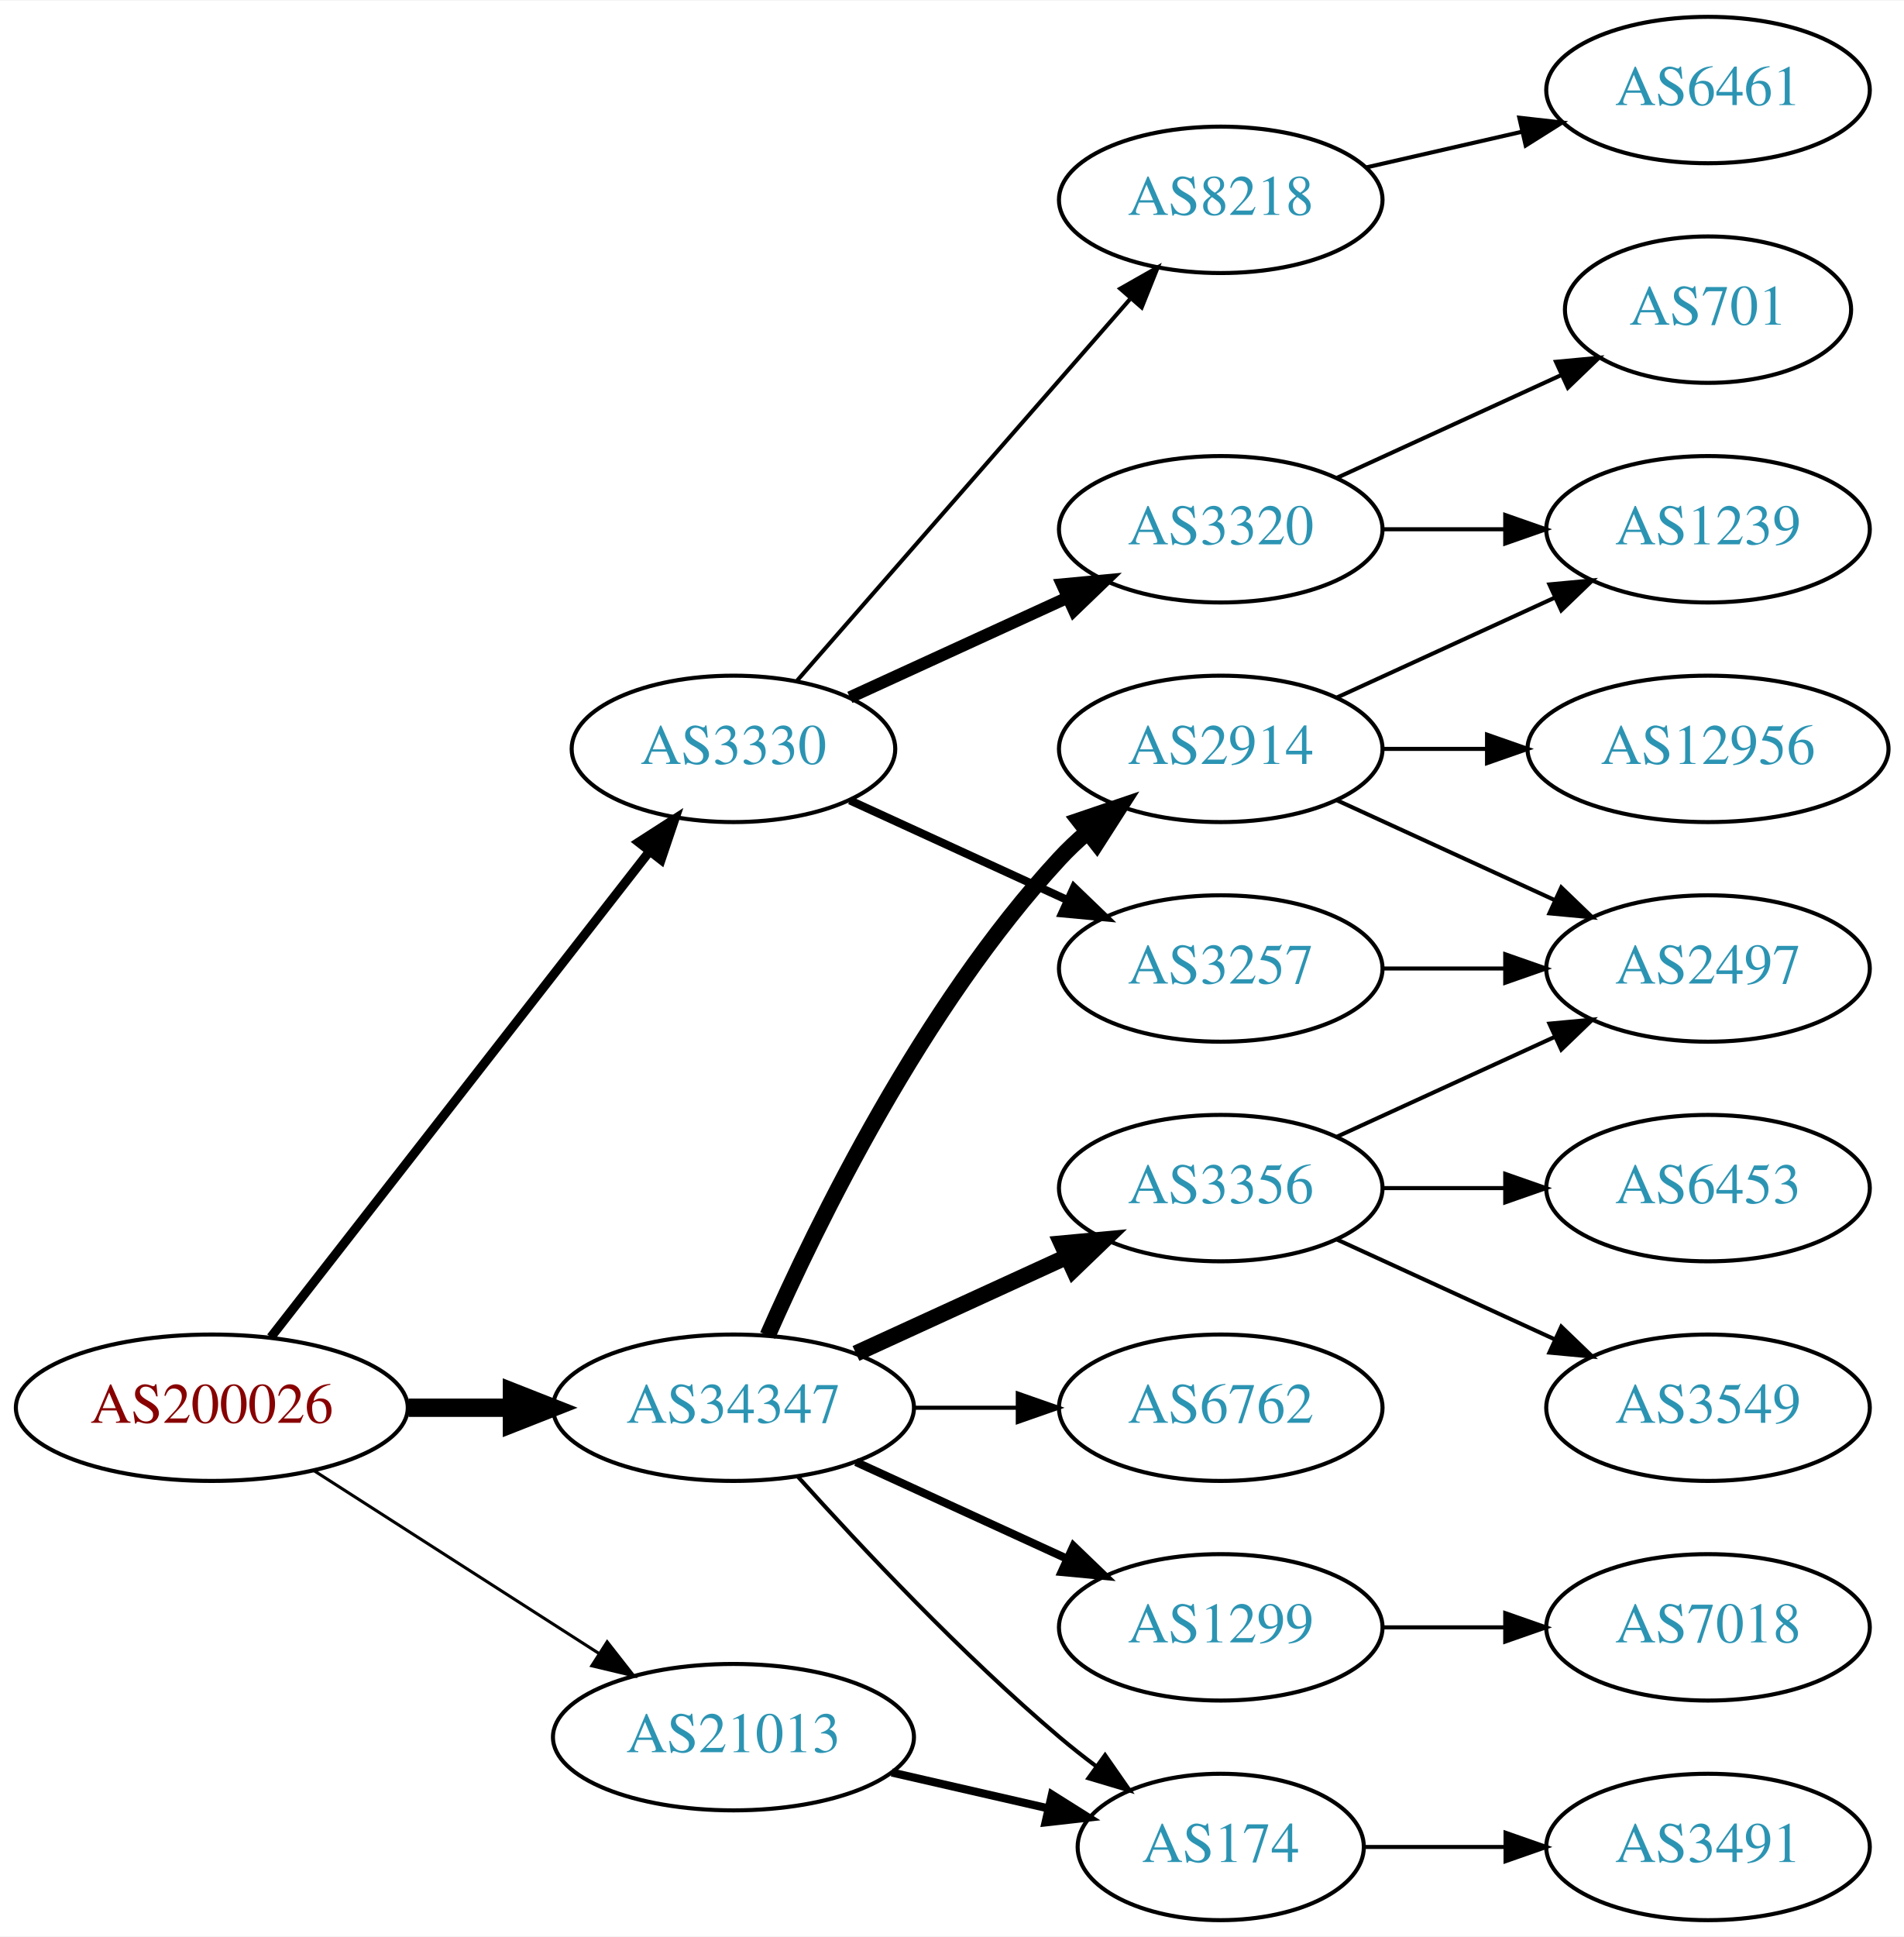
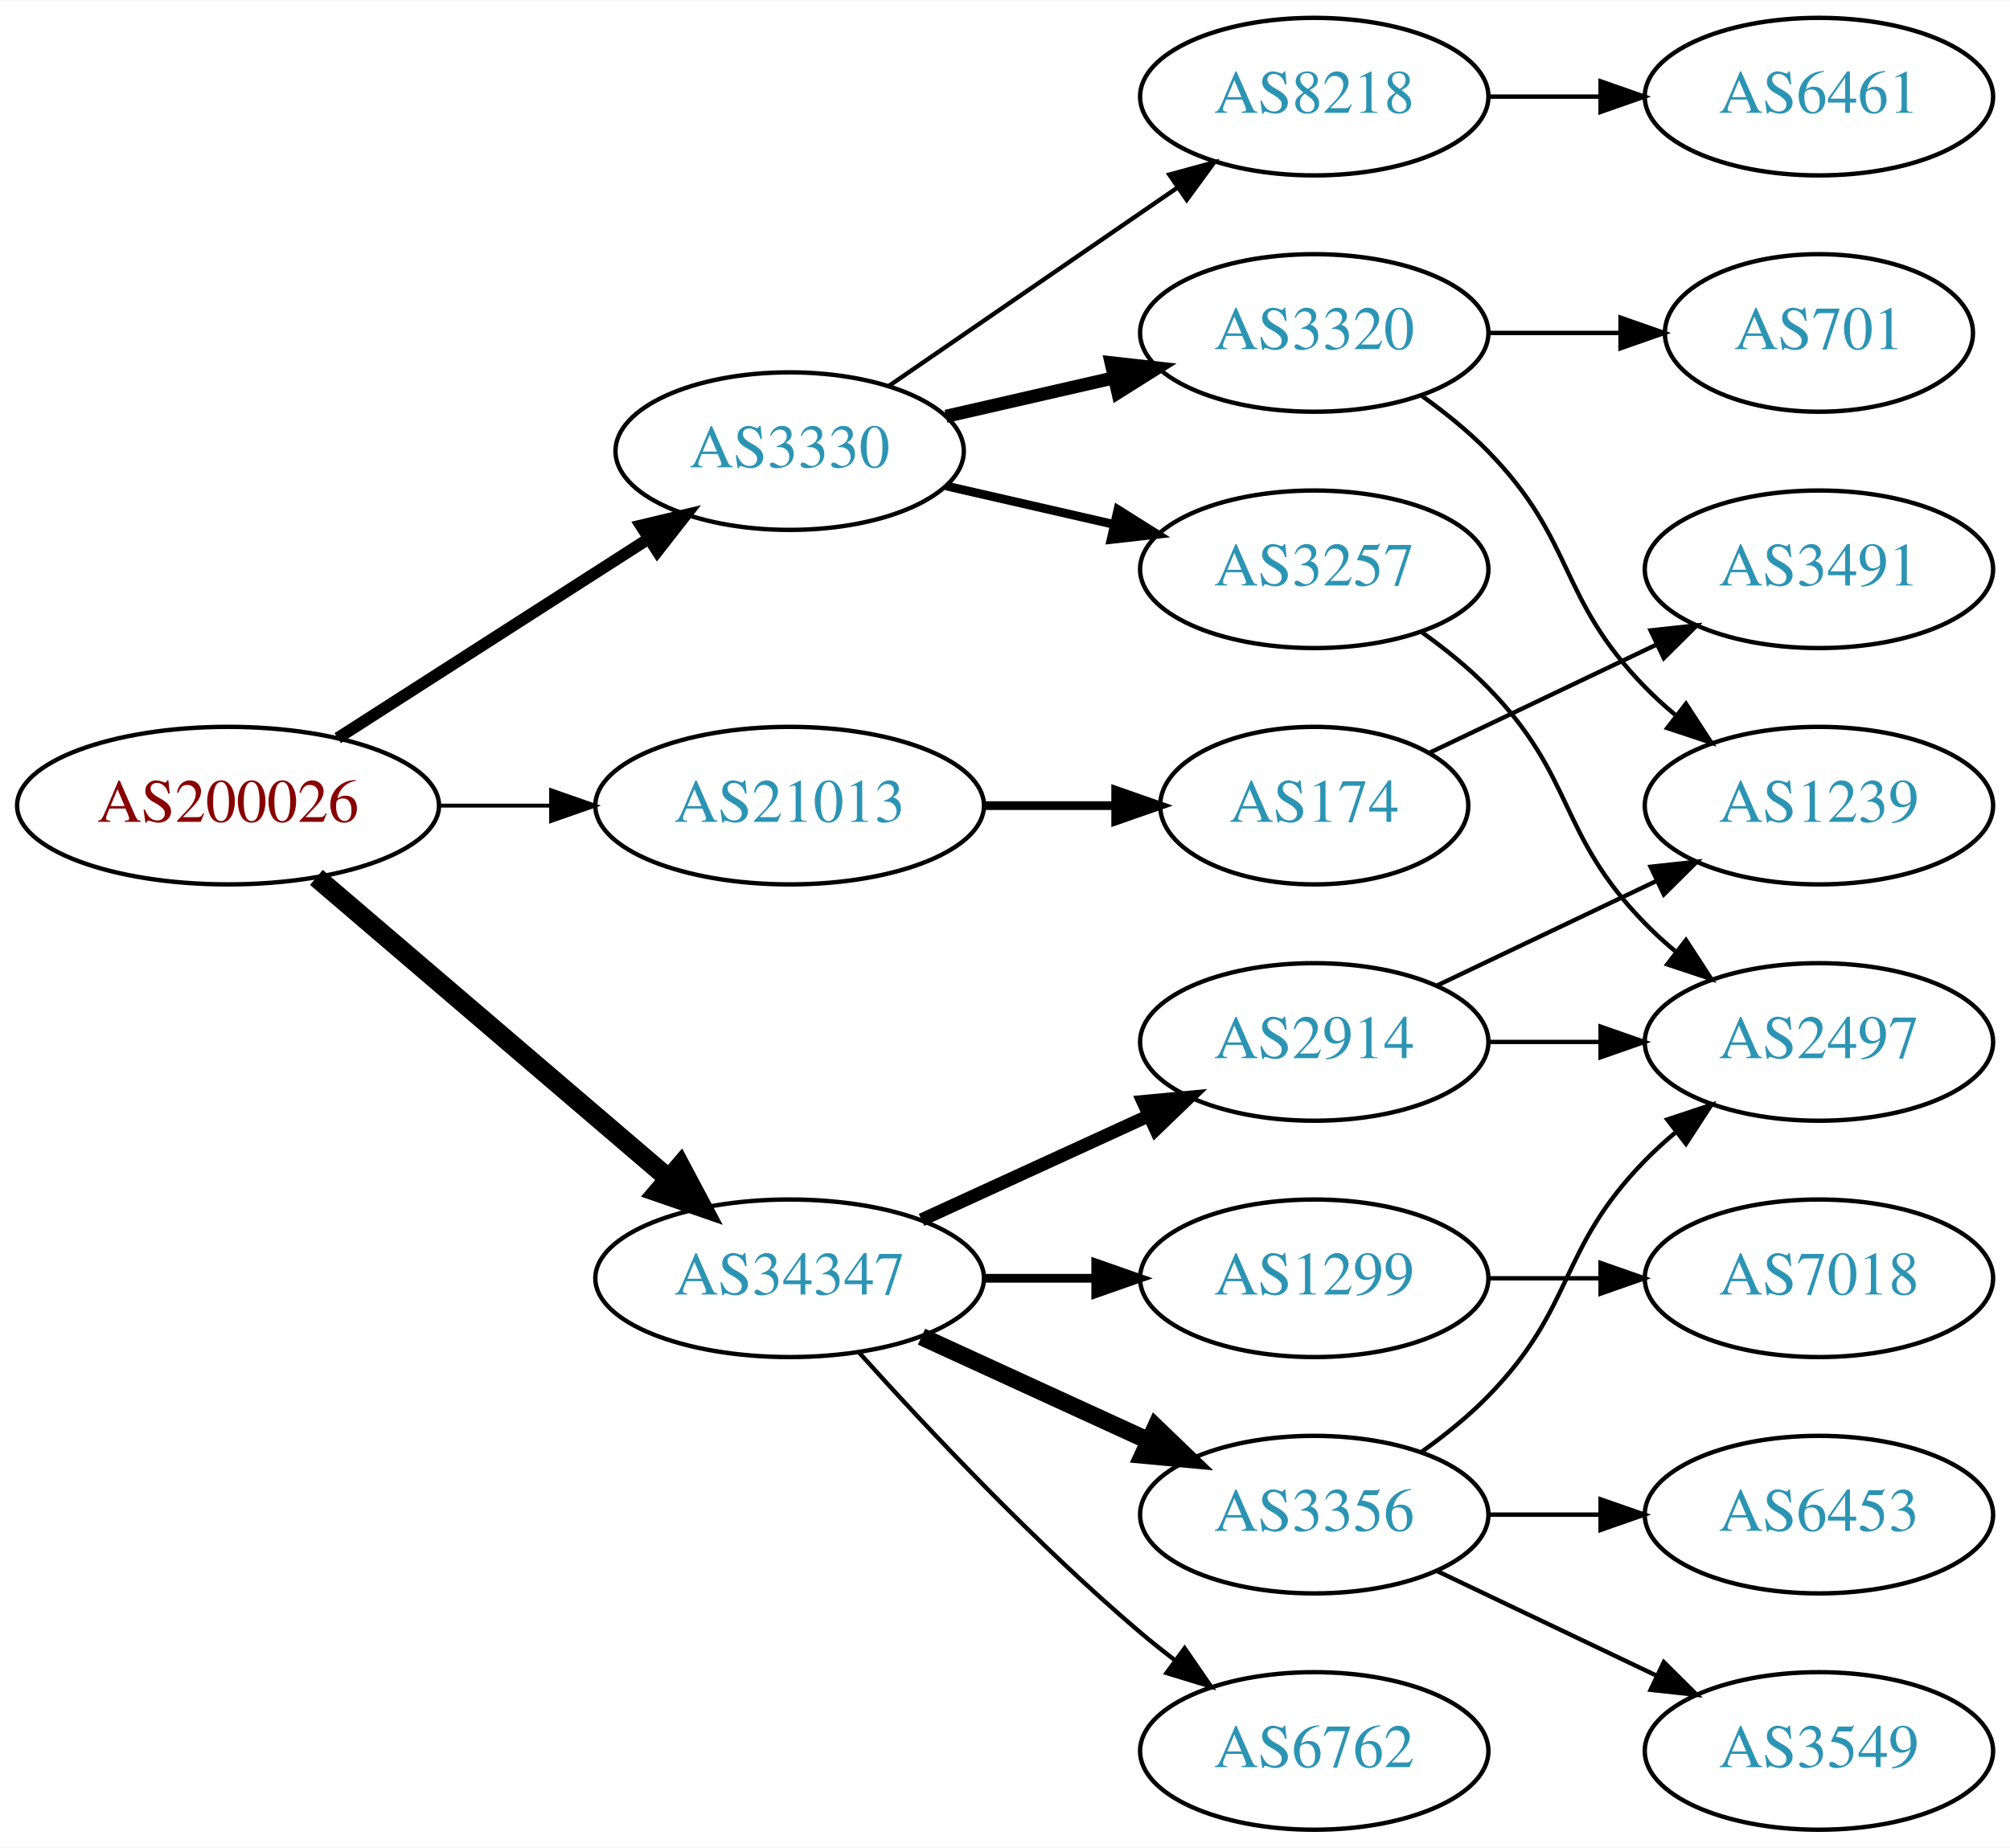
- <svg xmlns="http://www.w3.org/2000/svg" xmlns:xlink="http://www.w3.org/1999/xlink" width="468pt" height="476pt" viewBox="0.00 0.00 468.27 476.00">
-   <g id="graph0" class="graph" transform="scale(1 1) rotate(0) translate(4 472)">
-     <polygon fill="white" stroke="none" points="-4,4 -4,-472 464.269,-472 464.269,4 -4,4" />
+ <svg xmlns="http://www.w3.org/2000/svg" xmlns:xlink="http://www.w3.org/1999/xlink" width="459pt" height="422pt" viewBox="0.00 0.00 459.17 422.00">
+   <g id="graph0" class="graph" transform="scale(1 1) rotate(0) translate(4 418)">
+     <polygon fill="white" stroke="none" points="-4,4 -4,-418 455.17,-418 455.17,4 -4,4" />
    <g id="node1" class="node">
      <g id="a_node1">
        <a xlink:href="/asn/200026" xlink:title="AS200026 ~ Ortswaerme St. Johann in Tirol GmbH [AT]">
-           <ellipse fill="#ffffff" stroke="black" cx="48.096" cy="-126" rx="48.192" ry="18" />
-           <text text-anchor="middle" x="48.096" y="-122.3" font-family="Times,serif" font-size="14.00" fill="#880000">AS200026</text>
+           <ellipse fill="#ffffff" stroke="black" cx="48.096" cy="-234" rx="48.192" ry="18" />
+           <text text-anchor="middle" x="48.096" y="-230.3" font-family="Times,serif" font-size="14.00" fill="#880000">AS200026</text>
        </a>
      </g>
    </g>
    <g id="node2" class="node">
      <g id="a_node2">
        <a xlink:href="/asn/3330" xlink:title="AS3330 ~ Vienna, Austria [AT]">
-           <ellipse fill="#ffffff" stroke="black" cx="176.388" cy="-288" rx="39.794" ry="18" />
-           <text text-anchor="middle" x="176.388" y="-284.3" font-family="Times,serif" font-size="14.00" fill="#2c94b3">AS3330</text>
+           <ellipse fill="#ffffff" stroke="black" cx="176.388" cy="-315" rx="39.794" ry="18" />
+           <text text-anchor="middle" x="176.388" y="-311.3" font-family="Times,serif" font-size="14.00" fill="#2c94b3">AS3330</text>
        </a>
      </g>
    </g>
    <g id="edge1" class="edge">
-       <path fill="none" stroke="black" stroke-width="2.25" d="M62.611,-143.337C84.925,-171.96 129.574,-229.233 155.498,-262.486" />
-       <polygon fill="black" stroke="black" stroke-width="2.25" points="153.061,-265.053 161.969,-270.788 158.581,-260.749 153.061,-265.053" />
+       <path fill="none" stroke="black" stroke-width="2.7" d="M73.147,-249.426C93.276,-262.336 122.141,-280.849 144.071,-294.915" />
+       <polygon fill="black" stroke="black" stroke-width="2.7" points="142.393,-297.996 152.7,-300.449 146.172,-292.104 142.393,-297.996" />
    </g>
    <g id="node3" class="node">
      <g id="a_node3">
        <a xlink:href="/asn/21013" xlink:title="AS21013 ~ Wels, AT [AT]">
-           <ellipse fill="#ffffff" stroke="black" cx="176.388" cy="-45" rx="44.393" ry="18" />
-           <text text-anchor="middle" x="176.388" y="-41.3" font-family="Times,serif" font-size="14.00" fill="#2c94b3">AS21013</text>
+           <ellipse fill="#ffffff" stroke="black" cx="176.388" cy="-234" rx="44.393" ry="18" />
+           <text text-anchor="middle" x="176.388" y="-230.3" font-family="Times,serif" font-size="14.00" fill="#2c94b3">AS21013</text>
        </a>
      </g>
    </g>
    <g id="edge2" class="edge">
-       <path fill="none" stroke="black" stroke-width="0.75" d="M73.147,-110.574C93.024,-97.826 121.421,-79.613 143.246,-65.615" />
-       <polygon fill="black" stroke="black" stroke-width="0.75" points="145.325,-68.439 151.853,-60.094 141.546,-62.547 145.325,-68.439" />
+       <path fill="none" stroke="black" stroke-width="0.9" d="M96.481,-234C104.742,-234 113.386,-234 121.799,-234" />
+       <polygon fill="black" stroke="black" stroke-width="0.9" points="121.904,-237.5 131.904,-234 121.904,-230.5 121.904,-237.5" />
    </g>
    <g id="node4" class="node">
      <g id="a_node4">
        <a xlink:href="/asn/34347" xlink:title="AS34347 ~ Stadtwerke Hall in Tirol GmbH [AT]">
          <ellipse fill="#ffffff" stroke="black" cx="176.388" cy="-126" rx="44.393" ry="18" />
          <text text-anchor="middle" x="176.388" y="-122.3" font-family="Times,serif" font-size="14.00" fill="#2c94b3">AS34347</text>
        </a>
      </g>
    </g>
    <g id="edge3" class="edge">
-       <path fill="none" stroke="black" stroke-width="4.5" d="M96.481,-126C104.742,-126 113.386,-126 121.799,-126" />
-       <polygon fill="black" stroke="black" stroke-width="4.5" points="121.904,-129.938 131.904,-126 121.904,-122.063 121.904,-129.938" />
+       <path fill="none" stroke="black" stroke-width="4.5" d="M68.277,-217.597C89.727,-199.254 124.614,-169.419 148.715,-148.809" />
+       <polygon fill="black" stroke="black" stroke-width="4.5" points="151.399,-151.695 156.44,-142.203 146.281,-145.71 151.399,-151.695" />
    </g>
    <g id="node5" class="node">
      <g id="a_node5">
-         <a xlink:href="/asn/8218" xlink:title="AS8218 ~ legacy Neotelecoms [FR]">
-           <ellipse fill="#ffffff" stroke="black" cx="296.23" cy="-423" rx="39.794" ry="18" />
-           <text text-anchor="middle" x="296.23" y="-419.3" font-family="Times,serif" font-size="14.00" fill="#2c94b3">AS8218</text>
-         </a>
-       </g>
-     </g>
-     <g id="edge4" class="edge">
-       <path fill="none" stroke="black" d="M192.074,-304.825C212.651,-328.397 250.188,-371.4 273.861,-398.52" />
-       <polygon fill="black" stroke="black" points="271.516,-401.155 280.729,-406.387 276.789,-396.552 271.516,-401.155" />
-     </g>
-     <g id="node6" class="node">
-       <g id="a_node6">
        <a xlink:href="/asn/3320" xlink:title="AS3320 ~ DTAG [DE]">
          <ellipse fill="#ffffff" stroke="black" cx="296.23" cy="-342" rx="39.794" ry="18" />
          <text text-anchor="middle" x="296.23" y="-338.3" font-family="Times,serif" font-size="14.00" fill="#2c94b3">AS3320</text>
        </a>
      </g>
    </g>
+     <g id="edge4" class="edge">
+       <path fill="none" stroke="black" stroke-width="3" d="M212.107,-322.955C224.107,-325.704 237.728,-328.825 250.42,-331.733" />
+       <polygon fill="black" stroke="black" stroke-width="3" points="249.823,-335.187 260.352,-334.009 251.386,-328.364 249.823,-335.187" />
+     </g>
+     <g id="node6" class="node">
+       <g id="a_node6">
+         <a xlink:href="/asn/3257" xlink:title="AS3257 ~ GTT [DE]">
+           <ellipse fill="#ffffff" stroke="black" cx="296.23" cy="-288" rx="39.794" ry="18" />
+           <text text-anchor="middle" x="296.23" y="-284.3" font-family="Times,serif" font-size="14.00" fill="#2c94b3">AS3257</text>
+         </a>
+       </g>
+     </g>
    <g id="edge5" class="edge">
-       <path fill="none" stroke="black" stroke-width="3" d="M205.016,-300.661C220.973,-307.973 241.244,-317.261 258.527,-325.181" />
-       <polygon fill="black" stroke="black" stroke-width="3" points="257.225,-328.435 267.774,-329.419 260.141,-322.071 257.225,-328.435" />
+       <path fill="none" stroke="black" stroke-width="2" d="M212.107,-307.045C224.107,-304.296 237.728,-301.175 250.42,-298.267" />
+       <polygon fill="black" stroke="black" stroke-width="2" points="251.386,-301.636 260.352,-295.991 249.823,-294.813 251.386,-301.636" />
    </g>
    <g id="node7" class="node">
      <g id="a_node7">
-         <a xlink:href="/asn/3257" xlink:title="AS3257 ~ GTT [DE]">
-           <ellipse fill="#ffffff" stroke="black" cx="296.23" cy="-234" rx="39.794" ry="18" />
-           <text text-anchor="middle" x="296.23" y="-230.3" font-family="Times,serif" font-size="14.00" fill="#2c94b3">AS3257</text>
+         <a xlink:href="/asn/8218" xlink:title="AS8218 ~ legacy Neotelecoms [FR]">
+           <ellipse fill="#ffffff" stroke="black" cx="296.23" cy="-396" rx="39.794" ry="18" />
+           <text text-anchor="middle" x="296.23" y="-392.3" font-family="Times,serif" font-size="14.00" fill="#2c94b3">AS8218</text>
        </a>
      </g>
    </g>
    <g id="edge6" class="edge">
-       <path fill="none" stroke="black" stroke-width="2" d="M205.016,-275.339C220.973,-268.027 241.244,-258.739 258.527,-250.819" />
-       <polygon fill="black" stroke="black" stroke-width="2" points="260.141,-253.929 267.774,-246.581 257.225,-247.565 260.141,-253.929" />
+       <path fill="none" stroke="black" d="M199.002,-329.857C217.49,-342.565 244.304,-360.995 264.934,-375.175" />
+       <polygon fill="black" stroke="black" points="263.13,-378.183 273.354,-380.963 267.096,-372.414 263.13,-378.183" />
    </g>
    <g id="node12" class="node">
      <g id="a_node12">
        <a xlink:href="/asn/174" xlink:title="AS174 ~ Cogent Communications [US]">
-           <ellipse fill="#ffffff" stroke="black" cx="296.23" cy="-18" rx="35.194" ry="18" />
-           <text text-anchor="middle" x="296.23" y="-14.3" font-family="Times,serif" font-size="14.00" fill="#2c94b3">AS174</text>
+           <ellipse fill="#ffffff" stroke="black" cx="296.23" cy="-234" rx="35.194" ry="18" />
+           <text text-anchor="middle" x="296.23" y="-230.3" font-family="Times,serif" font-size="14.00" fill="#2c94b3">AS174</text>
        </a>
      </g>
    </g>
    <g id="edge11" class="edge">
-       <path fill="none" stroke="black" stroke-width="2" d="M215.322,-36.308C227.639,-33.486 241.364,-30.342 253.915,-27.466" />
-       <polygon fill="black" stroke="black" stroke-width="2" points="254.714,-30.874 263.68,-25.229 253.15,-24.051 254.714,-30.874" />
-     </g>
-     <g id="edge13" class="edge">
-       <path fill="none" stroke="black" d="M192.32,-108.956C207.646,-91.903 232.582,-65.35 256.584,-45 259.436,-42.582 262.501,-40.167 265.612,-37.831" />
-       <polygon fill="black" stroke="black" points="267.785,-40.578 273.84,-31.884 263.685,-34.905 267.785,-40.578" />
+       <path fill="none" stroke="black" stroke-width="2" d="M220.599,-234C230.447,-234 240.926,-234 250.823,-234" />
+       <polygon fill="black" stroke="black" stroke-width="2" points="250.875,-237.5 260.875,-234 250.875,-230.5 250.875,-237.5" />
    </g>
    <g id="node14" class="node">
      <g id="a_node14">
        <a xlink:href="/asn/2914" xlink:title="AS2914 ~ NTT America, Inc. [US]">
-           <ellipse fill="#ffffff" stroke="black" cx="296.23" cy="-288" rx="39.794" ry="18" />
-           <text text-anchor="middle" x="296.23" y="-284.3" font-family="Times,serif" font-size="14.00" fill="#2c94b3">AS2914</text>
-         </a>
-       </g>
-     </g>
-     <g id="edge14" class="edge">
-       <path fill="none" stroke="black" stroke-width="4" d="M184.803,-143.761C196.872,-171.183 222.843,-224.473 256.584,-261 258.614,-263.198 260.853,-265.319 263.199,-267.34" />
-       <polygon fill="black" stroke="black" stroke-width="4" points="261.411,-270.386 271.443,-273.794 265.726,-264.874 261.411,-270.386" />
+           <ellipse fill="#ffffff" stroke="black" cx="296.23" cy="-180" rx="39.794" ry="18" />
+           <text text-anchor="middle" x="296.23" y="-176.3" font-family="Times,serif" font-size="14.00" fill="#2c94b3">AS2914</text>
+         </a>
+       </g>
+     </g>
+     <g id="edge13" class="edge">
+       <path fill="none" stroke="black" stroke-width="3" d="M206.517,-139.348C222.128,-146.502 241.526,-155.391 258.198,-163.03" />
+       <polygon fill="black" stroke="black" stroke-width="3" points="257.101,-166.378 267.65,-167.362 260.017,-160.014 257.101,-166.378" />
    </g>
    <g id="node15" class="node">
      <g id="a_node15">
-         <a xlink:href="/asn/6762" xlink:title="AS6762 ~ TELECOM ITALIA SPARKLE S.p.A. [IT]">
-           <ellipse fill="#ffffff" stroke="black" cx="296.23" cy="-126" rx="39.794" ry="18" />
-           <text text-anchor="middle" x="296.23" y="-122.3" font-family="Times,serif" font-size="14.00" fill="#2c94b3">AS6762</text>
-         </a>
-       </g>
-     </g>
-     <g id="edge15" class="edge">
-       <path fill="none" stroke="black" d="M220.599,-126C228.911,-126 237.674,-126 246.156,-126" />
-       <polygon fill="black" stroke="black" points="246.315,-129.5 256.315,-126 246.315,-122.5 246.315,-129.5" />
+         <a xlink:href="/asn/3356" xlink:title="AS3356 ~ Level 3 Parent, LLC [US]">
+           <ellipse fill="#ffffff" stroke="black" cx="296.23" cy="-72" rx="39.794" ry="18" />
+           <text text-anchor="middle" x="296.23" y="-68.3" font-family="Times,serif" font-size="14.00" fill="#2c94b3">AS3356</text>
+         </a>
+       </g>
+     </g>
+     <g id="edge14" class="edge">
+       <path fill="none" stroke="black" stroke-width="4" d="M206.517,-112.652C222.128,-105.498 241.526,-96.609 258.198,-88.969" />
+       <polygon fill="black" stroke="black" stroke-width="4" points="260.017,-91.986 267.65,-84.638 257.101,-85.622 260.017,-91.986" />
    </g>
    <g id="node16" class="node">
      <g id="a_node16">
-         <a xlink:href="/asn/3356" xlink:title="AS3356 ~ Level 3 Parent, LLC [US]">
-           <ellipse fill="#ffffff" stroke="black" cx="296.23" cy="-180" rx="39.794" ry="18" />
-           <text text-anchor="middle" x="296.23" y="-176.3" font-family="Times,serif" font-size="14.00" fill="#2c94b3">AS3356</text>
-         </a>
-       </g>
-     </g>
-     <g id="edge16" class="edge">
-       <path fill="none" stroke="black" stroke-width="4" d="M206.517,-139.348C222.128,-146.502 241.526,-155.391 258.198,-163.03" />
-       <polygon fill="black" stroke="black" stroke-width="4" points="257.101,-166.378 267.65,-167.362 260.017,-160.014 257.101,-166.378" />
+         <a xlink:href="/asn/6762" xlink:title="AS6762 ~ TELECOM ITALIA SPARKLE S.p.A. [IT]">
+           <ellipse fill="#ffffff" stroke="black" cx="296.23" cy="-18" rx="39.794" ry="18" />
+           <text text-anchor="middle" x="296.23" y="-14.3" font-family="Times,serif" font-size="14.00" fill="#2c94b3">AS6762</text>
+         </a>
+       </g>
+     </g>
+     <g id="edge15" class="edge">
+       <path fill="none" stroke="black" d="M192.32,-108.956C207.646,-91.903 232.582,-65.35 256.584,-45 259.081,-42.883 261.741,-40.768 264.453,-38.707" />
+       <polygon fill="black" stroke="black" points="266.619,-41.459 272.629,-32.734 262.489,-35.806 266.619,-41.459" />
    </g>
    <g id="node17" class="node">
      <g id="a_node17">
        <a xlink:href="/asn/1299" xlink:title="AS1299 ~ Telia Carrier [EU]">
-           <ellipse fill="#ffffff" stroke="black" cx="296.23" cy="-72" rx="39.794" ry="18" />
-           <text text-anchor="middle" x="296.23" y="-68.3" font-family="Times,serif" font-size="14.00" fill="#2c94b3">AS1299</text>
-         </a>
-       </g>
-     </g>
-     <g id="edge17" class="edge">
-       <path fill="none" stroke="black" stroke-width="2" d="M206.517,-112.652C222.128,-105.498 241.526,-96.609 258.198,-88.969" />
-       <polygon fill="black" stroke="black" stroke-width="2" points="260.017,-91.986 267.65,-84.638 257.101,-85.622 260.017,-91.986" />
+           <ellipse fill="#ffffff" stroke="black" cx="296.23" cy="-126" rx="39.794" ry="18" />
+           <text text-anchor="middle" x="296.23" y="-122.3" font-family="Times,serif" font-size="14.00" fill="#2c94b3">AS1299</text>
+         </a>
+       </g>
+     </g>
+     <g id="edge16" class="edge">
+       <path fill="none" stroke="black" stroke-width="2" d="M220.599,-126C228.911,-126 237.674,-126 246.156,-126" />
+       <polygon fill="black" stroke="black" stroke-width="2" points="246.315,-129.5 256.315,-126 246.315,-122.5 246.315,-129.5" />
    </g>
    <g id="node8" class="node">
      <g id="a_node8">
-         <a xlink:href="/asn/6461" xlink:title="AS6461 ~ Zayo Bandwidth [US]">
-           <ellipse fill="#ffffff" stroke="black" cx="416.073" cy="-450" rx="39.794" ry="18" />
-           <text text-anchor="middle" x="416.073" y="-446.3" font-family="Times,serif" font-size="14.00" fill="#2c94b3">AS6461</text>
+         <a xlink:href="/asn/701" xlink:title="AS701 ~ UUNET [US]">
+           <ellipse fill="#ffffff" stroke="black" cx="411.523" cy="-342" rx="35.194" ry="18" />
+           <text text-anchor="middle" x="411.523" y="-338.3" font-family="Times,serif" font-size="14.00" fill="#2c94b3">AS701</text>
        </a>
      </g>
    </g>
    <g id="edge7" class="edge">
-       <path fill="none" stroke="black" d="M331.949,-430.955C343.949,-433.704 357.57,-436.825 370.263,-439.733" />
-       <polygon fill="black" stroke="black" points="369.665,-443.187 380.194,-442.009 371.229,-436.364 369.665,-443.187" />
+       <path fill="none" stroke="black" d="M335.902,-342C345.608,-342 356.098,-342 366.061,-342" />
+       <polygon fill="black" stroke="black" points="366.198,-345.5 376.198,-342 366.198,-338.5 366.198,-345.5" />
+     </g>
+     <g id="node9" class="node">
+       <g id="a_node9">
+         <a xlink:href="/asn/1239" xlink:title="AS1239 ~ Sprint [US]">
+           <ellipse fill="#ffffff" stroke="black" cx="411.523" cy="-234" rx="39.794" ry="18" />
+           <text text-anchor="middle" x="411.523" y="-230.3" font-family="Times,serif" font-size="14.00" fill="#2c94b3">AS1239</text>
+         </a>
+       </g>
+     </g>
+     <g id="edge8" class="edge">
+       <path fill="none" stroke="black" d="M320.824,-327.611C326.08,-323.852 331.412,-319.563 335.877,-315 356.049,-294.383 351.704,-281.617 371.877,-261 373.969,-258.861 376.253,-256.782 378.63,-254.79" />
+       <polygon fill="black" stroke="black" points="381.148,-257.268 386.929,-248.389 376.873,-251.725 381.148,-257.268" />
    </g>
    <g id="node10" class="node">
      <g id="a_node10">
-         <a xlink:href="/asn/701" xlink:title="AS701 ~ UUNET [US]">
-           <ellipse fill="#ffffff" stroke="black" cx="416.073" cy="-396" rx="35.194" ry="18" />
-           <text text-anchor="middle" x="416.073" y="-392.3" font-family="Times,serif" font-size="14.00" fill="#2c94b3">AS701</text>
+         <a xlink:href="/asn/2497" xlink:title="AS2497 ~ Internet Initiative Japan Inc. [JP]">
+           <ellipse fill="#ffffff" stroke="black" cx="411.523" cy="-180" rx="39.794" ry="18" />
+           <text text-anchor="middle" x="411.523" y="-176.3" font-family="Times,serif" font-size="14.00" fill="#2c94b3">AS2497</text>
        </a>
      </g>
    </g>
    <g id="edge9" class="edge">
-       <path fill="none" stroke="black" d="M324.859,-354.661C341.275,-362.183 362.257,-371.798 379.854,-379.861" />
-       <polygon fill="black" stroke="black" points="378.682,-383.174 389.231,-384.158 381.598,-376.811 378.682,-383.174" />
+       <path fill="none" stroke="black" d="M320.824,-273.611C326.08,-269.852 331.412,-265.563 335.877,-261 356.049,-240.383 351.704,-227.617 371.877,-207 373.969,-204.861 376.253,-202.782 378.63,-200.79" />
+       <polygon fill="black" stroke="black" points="381.148,-203.268 386.929,-194.389 376.873,-197.725 381.148,-203.268" />
    </g>
    <g id="node11" class="node">
      <g id="a_node11">
-         <a xlink:href="/asn/1239" xlink:title="AS1239 ~ Sprint [US]">
-           <ellipse fill="#ffffff" stroke="black" cx="416.073" cy="-342" rx="39.794" ry="18" />
-           <text text-anchor="middle" x="416.073" y="-338.3" font-family="Times,serif" font-size="14.00" fill="#2c94b3">AS1239</text>
+         <a xlink:href="/asn/6461" xlink:title="AS6461 ~ ZAYO-6461 [US]">
+           <ellipse fill="#ffffff" stroke="black" cx="411.523" cy="-396" rx="39.794" ry="18" />
+           <text text-anchor="middle" x="411.523" y="-392.3" font-family="Times,serif" font-size="14.00" fill="#2c94b3">AS6461</text>
        </a>
      </g>
    </g>
    <g id="edge10" class="edge">
-       <path fill="none" stroke="black" d="M336.143,-342C345.696,-342 356.046,-342 366.008,-342" />
-       <polygon fill="black" stroke="black" points="366.201,-345.5 376.201,-342 366.201,-338.5 366.201,-345.5" />
-     </g>
-     <g id="node9" class="node">
-       <g id="a_node9">
-         <a xlink:href="/asn/2497" xlink:title="AS2497 ~ Internet Initiative Japan Inc. [JP]">
-           <ellipse fill="#ffffff" stroke="black" cx="416.073" cy="-234" rx="39.794" ry="18" />
-           <text text-anchor="middle" x="416.073" y="-230.3" font-family="Times,serif" font-size="14.00" fill="#2c94b3">AS2497</text>
-         </a>
-       </g>
-     </g>
-     <g id="edge8" class="edge">
-       <path fill="none" stroke="black" d="M336.143,-234C345.696,-234 356.046,-234 366.008,-234" />
-       <polygon fill="black" stroke="black" points="366.201,-237.5 376.201,-234 366.201,-230.5 366.201,-237.5" />
+       <path fill="none" stroke="black" d="M335.902,-396C344.105,-396 352.869,-396 361.401,-396" />
+       <polygon fill="black" stroke="black" points="361.641,-399.5 371.641,-396 361.641,-392.5 361.641,-399.5" />
    </g>
    <g id="node13" class="node">
      <g id="a_node13">
        <a xlink:href="/asn/3491" xlink:title="AS3491 ~ PCCW Global, Inc. [US]">
-           <ellipse fill="#ffffff" stroke="black" cx="416.073" cy="-18" rx="39.794" ry="18" />
-           <text text-anchor="middle" x="416.073" y="-14.3" font-family="Times,serif" font-size="14.00" fill="#2c94b3">AS3491</text>
+           <ellipse fill="#ffffff" stroke="black" cx="411.523" cy="-288" rx="39.794" ry="18" />
+           <text text-anchor="middle" x="411.523" y="-284.3" font-family="Times,serif" font-size="14.00" fill="#2c94b3">AS3491</text>
        </a>
      </g>
    </g>
    <g id="edge12" class="edge">
-       <path fill="none" stroke="black" d="M331.632,-18C342.456,-18 354.623,-18 366.25,-18" />
-       <polygon fill="black" stroke="black" points="366.281,-21.5 376.281,-18 366.281,-14.5 366.281,-21.5" />
-     </g>
-     <g id="edge23" class="edge">
-       <path fill="none" stroke="black" d="M324.859,-275.339C340.816,-268.027 361.087,-258.739 378.369,-250.819" />
-       <polygon fill="black" stroke="black" points="379.984,-253.929 387.617,-246.581 377.068,-247.565 379.984,-253.929" />
+       <path fill="none" stroke="black" d="M322.655,-246.119C337.958,-253.413 357.681,-262.814 374.563,-270.86" />
+       <polygon fill="black" stroke="black" points="373.071,-274.026 383.604,-275.169 376.082,-267.707 373.071,-274.026" />
    </g>
    <g id="edge21" class="edge">
-       <path fill="none" stroke="black" d="M324.859,-300.661C340.816,-307.973 361.087,-317.261 378.369,-325.181" />
-       <polygon fill="black" stroke="black" points="377.068,-328.435 387.617,-329.419 379.984,-322.071 377.068,-328.435" />
+       <path fill="none" stroke="black" d="M324.367,-192.934C339.361,-200.081 358.182,-209.052 374.405,-216.785" />
+       <polygon fill="black" stroke="black" points="373.075,-220.028 383.608,-221.171 376.087,-213.709 373.075,-220.028" />
+     </g>
+     <g id="edge20" class="edge">
+       <path fill="none" stroke="black" d="M335.902,-180C344.105,-180 352.869,-180 361.401,-180" />
+       <polygon fill="black" stroke="black" points="361.641,-183.5 371.641,-180 361.641,-176.5 361.641,-183.5" />
+     </g>
+     <g id="edge18" class="edge">
+       <path fill="none" stroke="black" d="M320.824,-86.389C326.08,-90.148 331.412,-94.437 335.877,-99 356.049,-119.617 351.704,-132.383 371.877,-153 373.969,-155.139 376.253,-157.218 378.63,-159.21" />
+       <polygon fill="black" stroke="black" points="376.873,-162.275 386.929,-165.611 381.148,-156.732 376.873,-162.275" />
+     </g>
+     <g id="node18" class="node">
+       <g id="a_node18">
+         <a xlink:href="/asn/6453" xlink:title="AS6453 ~ TATA COMMUNICATIONS (AMERICA) INC [US]">
+           <ellipse fill="#ffffff" stroke="black" cx="411.523" cy="-72" rx="39.794" ry="18" />
+           <text text-anchor="middle" x="411.523" y="-68.3" font-family="Times,serif" font-size="14.00" fill="#2c94b3">AS6453</text>
+         </a>
+       </g>
+     </g>
+     <g id="edge17" class="edge">
+       <path fill="none" stroke="black" d="M335.902,-72C344.105,-72 352.869,-72 361.401,-72" />
+       <polygon fill="black" stroke="black" points="361.641,-75.5 371.641,-72 361.641,-68.5 361.641,-75.5" />
+     </g>
+     <g id="node19" class="node">
+       <g id="a_node19">
+         <a xlink:href="/asn/3549" xlink:title="AS3549 ~ Level 3 Parent, LLC [US]">
+           <ellipse fill="#ffffff" stroke="black" cx="411.523" cy="-18" rx="39.794" ry="18" />
+           <text text-anchor="middle" x="411.523" y="-14.3" font-family="Times,serif" font-size="14.00" fill="#2c94b3">AS3549</text>
+         </a>
+       </g>
+     </g>
+     <g id="edge19" class="edge">
+       <path fill="none" stroke="black" d="M324.367,-59.066C339.361,-51.919 358.182,-42.948 374.405,-35.215" />
+       <polygon fill="black" stroke="black" points="376.087,-38.291 383.608,-30.829 373.075,-31.972 376.087,-38.291" />
    </g>
    <g id="node20" class="node">
      <g id="a_node20">
-         <a xlink:href="/asn/12956" xlink:title="AS12956 ~ TELXIUS [ES]">
-           <ellipse fill="#ffffff" stroke="black" cx="416.073" cy="-288" rx="44.393" ry="18" />
-           <text text-anchor="middle" x="416.073" y="-284.3" font-family="Times,serif" font-size="14.00" fill="#2c94b3">AS12956</text>
+         <a xlink:href="/asn/7018" xlink:title="AS7018 ~ AT&amp;T Services, Inc. [US]">
+           <ellipse fill="#ffffff" stroke="black" cx="411.523" cy="-126" rx="39.794" ry="18" />
+           <text text-anchor="middle" x="411.523" y="-122.3" font-family="Times,serif" font-size="14.00" fill="#2c94b3">AS7018</text>
        </a>
      </g>
    </g>
    <g id="edge22" class="edge">
-       <path fill="none" stroke="black" d="M336.143,-288C344.245,-288 352.921,-288 361.447,-288" />
-       <polygon fill="black" stroke="black" points="361.725,-291.5 371.725,-288 361.724,-284.5 361.725,-291.5" />
-     </g>
-     <g id="edge18" class="edge">
-       <path fill="none" stroke="black" d="M324.859,-192.661C340.816,-199.973 361.087,-209.261 378.369,-217.181" />
-       <polygon fill="black" stroke="black" points="377.068,-220.435 387.617,-221.419 379.984,-214.071 377.068,-220.435" />
-     </g>
-     <g id="node18" class="node">
-       <g id="a_node18">
-         <a xlink:href="/asn/3549" xlink:title="AS3549 ~ Level 3 Parent, LLC [US]">
-           <ellipse fill="#ffffff" stroke="black" cx="416.073" cy="-126" rx="39.794" ry="18" />
-           <text text-anchor="middle" x="416.073" y="-122.3" font-family="Times,serif" font-size="14.00" fill="#2c94b3">AS3549</text>
-         </a>
-       </g>
-     </g>
-     <g id="edge19" class="edge">
-       <path fill="none" stroke="black" d="M324.859,-167.339C340.816,-160.027 361.087,-150.739 378.369,-142.819" />
-       <polygon fill="black" stroke="black" points="379.984,-145.929 387.617,-138.581 377.068,-139.565 379.984,-145.929" />
-     </g>
-     <g id="node19" class="node">
-       <g id="a_node19">
-         <a xlink:href="/asn/6453" xlink:title="AS6453 ~ TATA COMMUNICATIONS (AMERICA) INC [US]">
-           <ellipse fill="#ffffff" stroke="black" cx="416.073" cy="-180" rx="39.794" ry="18" />
-           <text text-anchor="middle" x="416.073" y="-176.3" font-family="Times,serif" font-size="14.00" fill="#2c94b3">AS6453</text>
-         </a>
-       </g>
-     </g>
-     <g id="edge20" class="edge">
-       <path fill="none" stroke="black" d="M336.143,-180C345.696,-180 356.046,-180 366.008,-180" />
-       <polygon fill="black" stroke="black" points="366.201,-183.5 376.201,-180 366.201,-176.5 366.201,-183.5" />
-     </g>
-     <g id="node21" class="node">
-       <g id="a_node21">
-         <a xlink:href="/asn/7018" xlink:title="AS7018 ~ AT&amp;T Services, Inc. [US]">
-           <ellipse fill="#ffffff" stroke="black" cx="416.073" cy="-72" rx="39.794" ry="18" />
-           <text text-anchor="middle" x="416.073" y="-68.3" font-family="Times,serif" font-size="14.00" fill="#2c94b3">AS7018</text>
-         </a>
-       </g>
-     </g>
-     <g id="edge24" class="edge">
-       <path fill="none" stroke="black" d="M336.143,-72C345.696,-72 356.046,-72 366.008,-72" />
-       <polygon fill="black" stroke="black" points="366.201,-75.5 376.201,-72 366.201,-68.5 366.201,-75.5" />
+       <path fill="none" stroke="black" d="M335.902,-126C344.105,-126 352.869,-126 361.401,-126" />
+       <polygon fill="black" stroke="black" points="361.641,-129.5 371.641,-126 361.641,-122.5 361.641,-129.5" />
    </g>
  </g>
</svg>
